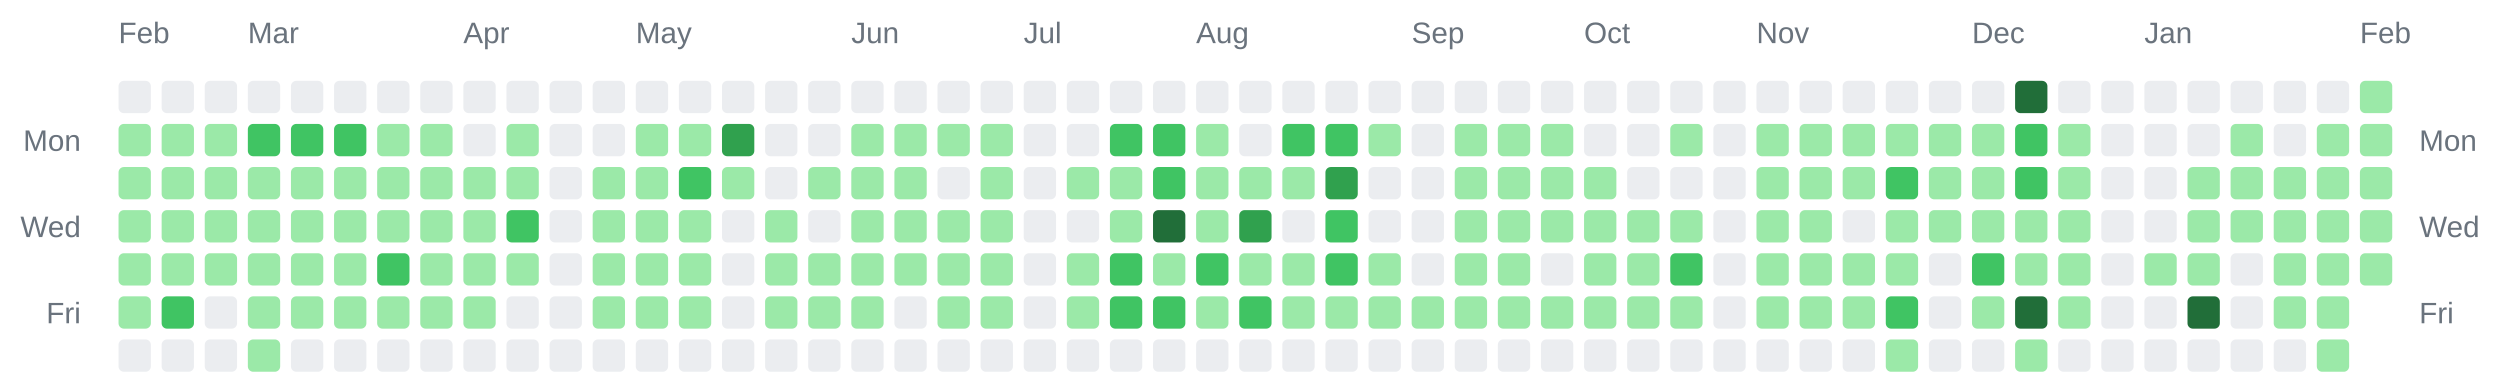
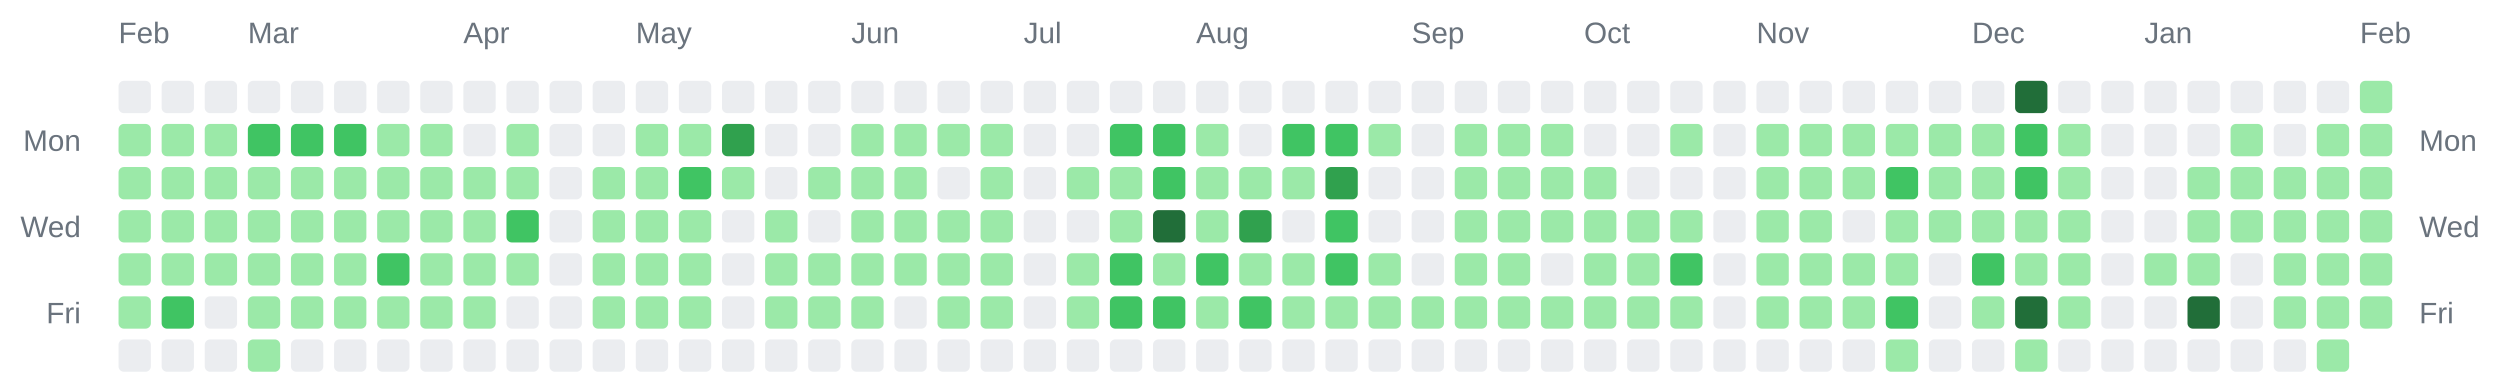
<svg xmlns="http://www.w3.org/2000/svg" width="928" height="142" viewBox="0 0 928 142" role="img" aria-label="Combined contributions calendar for donken and donken-lilly">
  <rect width="100%" height="100%" fill="transparent" /> // regular
  
  
  
  <text x="44" y="16" font-family="Arial, Helvetica, sans-serif" font-size="11" fill="#6a737d">Feb</text>
  <text x="92" y="16" font-family="Arial, Helvetica, sans-serif" font-size="11" fill="#6a737d">Mar</text>
  <text x="172" y="16" font-family="Arial, Helvetica, sans-serif" font-size="11" fill="#6a737d">Apr</text>
  <text x="236" y="16" font-family="Arial, Helvetica, sans-serif" font-size="11" fill="#6a737d">May</text>
  <text x="316" y="16" font-family="Arial, Helvetica, sans-serif" font-size="11" fill="#6a737d">Jun</text>
  <text x="380" y="16" font-family="Arial, Helvetica, sans-serif" font-size="11" fill="#6a737d">Jul</text>
  <text x="444" y="16" font-family="Arial, Helvetica, sans-serif" font-size="11" fill="#6a737d">Aug</text>
  <text x="524" y="16" font-family="Arial, Helvetica, sans-serif" font-size="11" fill="#6a737d">Sep</text>
  <text x="588" y="16" font-family="Arial, Helvetica, sans-serif" font-size="11" fill="#6a737d">Oct</text>
  <text x="652" y="16" font-family="Arial, Helvetica, sans-serif" font-size="11" fill="#6a737d">Nov</text>
  <text x="732" y="16" font-family="Arial, Helvetica, sans-serif" font-size="11" fill="#6a737d">Dec</text>
  <text x="796" y="16" font-family="Arial, Helvetica, sans-serif" font-size="11" fill="#6a737d">Jan</text>
  <text x="876" y="16" font-family="Arial, Helvetica, sans-serif" font-size="11" fill="#6a737d">Feb</text>
  <text x="30" y="56" text-anchor="end" font-family="Arial, Helvetica, sans-serif" font-size="11" fill="#6a737d">Mon</text>
  <text x="898" y="56" text-anchor="start" font-family="Arial, Helvetica, sans-serif" font-size="11" fill="#6a737d">Mon</text>
  <text x="30" y="88" text-anchor="end" font-family="Arial, Helvetica, sans-serif" font-size="11" fill="#6a737d">Wed</text>
  <text x="898" y="88" text-anchor="start" font-family="Arial, Helvetica, sans-serif" font-size="11" fill="#6a737d">Wed</text>
  <text x="30" y="120" text-anchor="end" font-family="Arial, Helvetica, sans-serif" font-size="11" fill="#6a737d">Fri</text>
  <text x="898" y="120" text-anchor="start" font-family="Arial, Helvetica, sans-serif" font-size="11" fill="#6a737d">Fri</text>
  <rect x="44" y="30" width="12" height="12" rx="2" ry="2" fill="#ebedf0" />
  <rect x="44" y="46" width="12" height="12" rx="2" ry="2" fill="#9be9a8" />
  <rect x="44" y="62" width="12" height="12" rx="2" ry="2" fill="#9be9a8" />
  <rect x="44" y="78" width="12" height="12" rx="2" ry="2" fill="#9be9a8" />
  <rect x="44" y="94" width="12" height="12" rx="2" ry="2" fill="#9be9a8" />
  <rect x="44" y="110" width="12" height="12" rx="2" ry="2" fill="#9be9a8" />
  <rect x="44" y="126" width="12" height="12" rx="2" ry="2" fill="#ebedf0" />
  <rect x="60" y="30" width="12" height="12" rx="2" ry="2" fill="#ebedf0" />
  <rect x="60" y="46" width="12" height="12" rx="2" ry="2" fill="#9be9a8" />
  <rect x="60" y="62" width="12" height="12" rx="2" ry="2" fill="#9be9a8" />
  <rect x="60" y="78" width="12" height="12" rx="2" ry="2" fill="#9be9a8" />
  <rect x="60" y="94" width="12" height="12" rx="2" ry="2" fill="#9be9a8" />
  <rect x="60" y="110" width="12" height="12" rx="2" ry="2" fill="#40c463" />
  <rect x="60" y="126" width="12" height="12" rx="2" ry="2" fill="#ebedf0" />
  <rect x="76" y="30" width="12" height="12" rx="2" ry="2" fill="#ebedf0" />
  <rect x="76" y="46" width="12" height="12" rx="2" ry="2" fill="#9be9a8" />
  <rect x="76" y="62" width="12" height="12" rx="2" ry="2" fill="#9be9a8" />
  <rect x="76" y="78" width="12" height="12" rx="2" ry="2" fill="#9be9a8" />
  <rect x="76" y="94" width="12" height="12" rx="2" ry="2" fill="#9be9a8" />
  <rect x="76" y="110" width="12" height="12" rx="2" ry="2" fill="#ebedf0" />
  <rect x="76" y="126" width="12" height="12" rx="2" ry="2" fill="#ebedf0" />
  <rect x="92" y="30" width="12" height="12" rx="2" ry="2" fill="#ebedf0" />
  <rect x="92" y="46" width="12" height="12" rx="2" ry="2" fill="#40c463" />
  <rect x="92" y="62" width="12" height="12" rx="2" ry="2" fill="#9be9a8" />
  <rect x="92" y="78" width="12" height="12" rx="2" ry="2" fill="#9be9a8" />
  <rect x="92" y="94" width="12" height="12" rx="2" ry="2" fill="#9be9a8" />
  <rect x="92" y="110" width="12" height="12" rx="2" ry="2" fill="#9be9a8" />
  <rect x="92" y="126" width="12" height="12" rx="2" ry="2" fill="#9be9a8" />
  <rect x="108" y="30" width="12" height="12" rx="2" ry="2" fill="#ebedf0" />
  <rect x="108" y="46" width="12" height="12" rx="2" ry="2" fill="#40c463" />
  <rect x="108" y="62" width="12" height="12" rx="2" ry="2" fill="#9be9a8" />
  <rect x="108" y="78" width="12" height="12" rx="2" ry="2" fill="#9be9a8" />
  <rect x="108" y="94" width="12" height="12" rx="2" ry="2" fill="#9be9a8" />
  <rect x="108" y="110" width="12" height="12" rx="2" ry="2" fill="#9be9a8" />
  <rect x="108" y="126" width="12" height="12" rx="2" ry="2" fill="#ebedf0" />
  <rect x="124" y="30" width="12" height="12" rx="2" ry="2" fill="#ebedf0" />
  <rect x="124" y="46" width="12" height="12" rx="2" ry="2" fill="#40c463" />
  <rect x="124" y="62" width="12" height="12" rx="2" ry="2" fill="#9be9a8" />
  <rect x="124" y="78" width="12" height="12" rx="2" ry="2" fill="#9be9a8" />
  <rect x="124" y="94" width="12" height="12" rx="2" ry="2" fill="#9be9a8" />
  <rect x="124" y="110" width="12" height="12" rx="2" ry="2" fill="#9be9a8" />
  <rect x="124" y="126" width="12" height="12" rx="2" ry="2" fill="#ebedf0" />
  <rect x="140" y="30" width="12" height="12" rx="2" ry="2" fill="#ebedf0" />
  <rect x="140" y="46" width="12" height="12" rx="2" ry="2" fill="#9be9a8" />
  <rect x="140" y="62" width="12" height="12" rx="2" ry="2" fill="#9be9a8" />
  <rect x="140" y="78" width="12" height="12" rx="2" ry="2" fill="#9be9a8" />
  <rect x="140" y="94" width="12" height="12" rx="2" ry="2" fill="#40c463" />
  <rect x="140" y="110" width="12" height="12" rx="2" ry="2" fill="#9be9a8" />
  <rect x="140" y="126" width="12" height="12" rx="2" ry="2" fill="#ebedf0" />
  <rect x="156" y="30" width="12" height="12" rx="2" ry="2" fill="#ebedf0" />
  <rect x="156" y="46" width="12" height="12" rx="2" ry="2" fill="#9be9a8" />
  <rect x="156" y="62" width="12" height="12" rx="2" ry="2" fill="#9be9a8" />
  <rect x="156" y="78" width="12" height="12" rx="2" ry="2" fill="#9be9a8" />
  <rect x="156" y="94" width="12" height="12" rx="2" ry="2" fill="#9be9a8" />
  <rect x="156" y="110" width="12" height="12" rx="2" ry="2" fill="#9be9a8" />
  <rect x="156" y="126" width="12" height="12" rx="2" ry="2" fill="#ebedf0" />
  <rect x="172" y="30" width="12" height="12" rx="2" ry="2" fill="#ebedf0" />
  <rect x="172" y="46" width="12" height="12" rx="2" ry="2" fill="#ebedf0" />
  <rect x="172" y="62" width="12" height="12" rx="2" ry="2" fill="#9be9a8" />
  <rect x="172" y="78" width="12" height="12" rx="2" ry="2" fill="#9be9a8" />
  <rect x="172" y="94" width="12" height="12" rx="2" ry="2" fill="#9be9a8" />
  <rect x="172" y="110" width="12" height="12" rx="2" ry="2" fill="#9be9a8" />
  <rect x="172" y="126" width="12" height="12" rx="2" ry="2" fill="#ebedf0" />
  <rect x="188" y="30" width="12" height="12" rx="2" ry="2" fill="#ebedf0" />
  <rect x="188" y="46" width="12" height="12" rx="2" ry="2" fill="#9be9a8" />
  <rect x="188" y="62" width="12" height="12" rx="2" ry="2" fill="#9be9a8" />
  <rect x="188" y="78" width="12" height="12" rx="2" ry="2" fill="#40c463" />
  <rect x="188" y="94" width="12" height="12" rx="2" ry="2" fill="#9be9a8" />
  <rect x="188" y="110" width="12" height="12" rx="2" ry="2" fill="#ebedf0" />
  <rect x="188" y="126" width="12" height="12" rx="2" ry="2" fill="#ebedf0" />
  <rect x="204" y="30" width="12" height="12" rx="2" ry="2" fill="#ebedf0" />
  <rect x="204" y="46" width="12" height="12" rx="2" ry="2" fill="#ebedf0" />
  <rect x="204" y="62" width="12" height="12" rx="2" ry="2" fill="#ebedf0" />
  <rect x="204" y="78" width="12" height="12" rx="2" ry="2" fill="#ebedf0" />
  <rect x="204" y="94" width="12" height="12" rx="2" ry="2" fill="#ebedf0" />
  <rect x="204" y="110" width="12" height="12" rx="2" ry="2" fill="#ebedf0" />
  <rect x="204" y="126" width="12" height="12" rx="2" ry="2" fill="#ebedf0" />
  <rect x="220" y="30" width="12" height="12" rx="2" ry="2" fill="#ebedf0" />
  <rect x="220" y="46" width="12" height="12" rx="2" ry="2" fill="#ebedf0" />
  <rect x="220" y="62" width="12" height="12" rx="2" ry="2" fill="#9be9a8" />
  <rect x="220" y="78" width="12" height="12" rx="2" ry="2" fill="#9be9a8" />
  <rect x="220" y="94" width="12" height="12" rx="2" ry="2" fill="#9be9a8" />
  <rect x="220" y="110" width="12" height="12" rx="2" ry="2" fill="#9be9a8" />
  <rect x="220" y="126" width="12" height="12" rx="2" ry="2" fill="#ebedf0" />
  <rect x="236" y="30" width="12" height="12" rx="2" ry="2" fill="#ebedf0" />
  <rect x="236" y="46" width="12" height="12" rx="2" ry="2" fill="#9be9a8" />
  <rect x="236" y="62" width="12" height="12" rx="2" ry="2" fill="#9be9a8" />
  <rect x="236" y="78" width="12" height="12" rx="2" ry="2" fill="#9be9a8" />
  <rect x="236" y="94" width="12" height="12" rx="2" ry="2" fill="#9be9a8" />
  <rect x="236" y="110" width="12" height="12" rx="2" ry="2" fill="#9be9a8" />
  <rect x="236" y="126" width="12" height="12" rx="2" ry="2" fill="#ebedf0" />
  <rect x="252" y="30" width="12" height="12" rx="2" ry="2" fill="#ebedf0" />
  <rect x="252" y="46" width="12" height="12" rx="2" ry="2" fill="#9be9a8" />
  <rect x="252" y="62" width="12" height="12" rx="2" ry="2" fill="#40c463" />
  <rect x="252" y="78" width="12" height="12" rx="2" ry="2" fill="#9be9a8" />
  <rect x="252" y="94" width="12" height="12" rx="2" ry="2" fill="#9be9a8" />
  <rect x="252" y="110" width="12" height="12" rx="2" ry="2" fill="#9be9a8" />
  <rect x="252" y="126" width="12" height="12" rx="2" ry="2" fill="#ebedf0" />
  <rect x="268" y="30" width="12" height="12" rx="2" ry="2" fill="#ebedf0" />
  <rect x="268" y="46" width="12" height="12" rx="2" ry="2" fill="#30a14e" />
  <rect x="268" y="62" width="12" height="12" rx="2" ry="2" fill="#9be9a8" />
  <rect x="268" y="78" width="12" height="12" rx="2" ry="2" fill="#ebedf0" />
  <rect x="268" y="94" width="12" height="12" rx="2" ry="2" fill="#ebedf0" />
  <rect x="268" y="110" width="12" height="12" rx="2" ry="2" fill="#ebedf0" />
  <rect x="268" y="126" width="12" height="12" rx="2" ry="2" fill="#ebedf0" />
  <rect x="284" y="30" width="12" height="12" rx="2" ry="2" fill="#ebedf0" />
  <rect x="284" y="46" width="12" height="12" rx="2" ry="2" fill="#ebedf0" />
  <rect x="284" y="62" width="12" height="12" rx="2" ry="2" fill="#ebedf0" />
  <rect x="284" y="78" width="12" height="12" rx="2" ry="2" fill="#9be9a8" />
  <rect x="284" y="94" width="12" height="12" rx="2" ry="2" fill="#9be9a8" />
  <rect x="284" y="110" width="12" height="12" rx="2" ry="2" fill="#9be9a8" />
  <rect x="284" y="126" width="12" height="12" rx="2" ry="2" fill="#ebedf0" />
  <rect x="300" y="30" width="12" height="12" rx="2" ry="2" fill="#ebedf0" />
  <rect x="300" y="46" width="12" height="12" rx="2" ry="2" fill="#ebedf0" />
  <rect x="300" y="62" width="12" height="12" rx="2" ry="2" fill="#9be9a8" />
  <rect x="300" y="78" width="12" height="12" rx="2" ry="2" fill="#ebedf0" />
  <rect x="300" y="94" width="12" height="12" rx="2" ry="2" fill="#9be9a8" />
  <rect x="300" y="110" width="12" height="12" rx="2" ry="2" fill="#9be9a8" />
  <rect x="300" y="126" width="12" height="12" rx="2" ry="2" fill="#ebedf0" />
  <rect x="316" y="30" width="12" height="12" rx="2" ry="2" fill="#ebedf0" />
  <rect x="316" y="46" width="12" height="12" rx="2" ry="2" fill="#9be9a8" />
  <rect x="316" y="62" width="12" height="12" rx="2" ry="2" fill="#9be9a8" />
  <rect x="316" y="78" width="12" height="12" rx="2" ry="2" fill="#9be9a8" />
  <rect x="316" y="94" width="12" height="12" rx="2" ry="2" fill="#9be9a8" />
  <rect x="316" y="110" width="12" height="12" rx="2" ry="2" fill="#9be9a8" />
  <rect x="316" y="126" width="12" height="12" rx="2" ry="2" fill="#ebedf0" />
  <rect x="332" y="30" width="12" height="12" rx="2" ry="2" fill="#ebedf0" />
  <rect x="332" y="46" width="12" height="12" rx="2" ry="2" fill="#9be9a8" />
  <rect x="332" y="62" width="12" height="12" rx="2" ry="2" fill="#9be9a8" />
  <rect x="332" y="78" width="12" height="12" rx="2" ry="2" fill="#9be9a8" />
  <rect x="332" y="94" width="12" height="12" rx="2" ry="2" fill="#9be9a8" />
  <rect x="332" y="110" width="12" height="12" rx="2" ry="2" fill="#ebedf0" />
  <rect x="332" y="126" width="12" height="12" rx="2" ry="2" fill="#ebedf0" />
  <rect x="348" y="30" width="12" height="12" rx="2" ry="2" fill="#ebedf0" />
  <rect x="348" y="46" width="12" height="12" rx="2" ry="2" fill="#9be9a8" />
  <rect x="348" y="62" width="12" height="12" rx="2" ry="2" fill="#ebedf0" />
  <rect x="348" y="78" width="12" height="12" rx="2" ry="2" fill="#9be9a8" />
  <rect x="348" y="94" width="12" height="12" rx="2" ry="2" fill="#9be9a8" />
  <rect x="348" y="110" width="12" height="12" rx="2" ry="2" fill="#9be9a8" />
  <rect x="348" y="126" width="12" height="12" rx="2" ry="2" fill="#ebedf0" />
  <rect x="364" y="30" width="12" height="12" rx="2" ry="2" fill="#ebedf0" />
  <rect x="364" y="46" width="12" height="12" rx="2" ry="2" fill="#9be9a8" />
  <rect x="364" y="62" width="12" height="12" rx="2" ry="2" fill="#9be9a8" />
  <rect x="364" y="78" width="12" height="12" rx="2" ry="2" fill="#9be9a8" />
  <rect x="364" y="94" width="12" height="12" rx="2" ry="2" fill="#9be9a8" />
  <rect x="364" y="110" width="12" height="12" rx="2" ry="2" fill="#9be9a8" />
  <rect x="364" y="126" width="12" height="12" rx="2" ry="2" fill="#ebedf0" />
  <rect x="380" y="30" width="12" height="12" rx="2" ry="2" fill="#ebedf0" />
  <rect x="380" y="46" width="12" height="12" rx="2" ry="2" fill="#ebedf0" />
  <rect x="380" y="62" width="12" height="12" rx="2" ry="2" fill="#ebedf0" />
  <rect x="380" y="78" width="12" height="12" rx="2" ry="2" fill="#ebedf0" />
  <rect x="380" y="94" width="12" height="12" rx="2" ry="2" fill="#ebedf0" />
  <rect x="380" y="110" width="12" height="12" rx="2" ry="2" fill="#ebedf0" />
  <rect x="380" y="126" width="12" height="12" rx="2" ry="2" fill="#ebedf0" />
  <rect x="396" y="30" width="12" height="12" rx="2" ry="2" fill="#ebedf0" />
  <rect x="396" y="46" width="12" height="12" rx="2" ry="2" fill="#ebedf0" />
  <rect x="396" y="62" width="12" height="12" rx="2" ry="2" fill="#9be9a8" />
  <rect x="396" y="78" width="12" height="12" rx="2" ry="2" fill="#ebedf0" />
  <rect x="396" y="94" width="12" height="12" rx="2" ry="2" fill="#9be9a8" />
  <rect x="396" y="110" width="12" height="12" rx="2" ry="2" fill="#9be9a8" />
  <rect x="396" y="126" width="12" height="12" rx="2" ry="2" fill="#ebedf0" />
  <rect x="412" y="30" width="12" height="12" rx="2" ry="2" fill="#ebedf0" />
  <rect x="412" y="46" width="12" height="12" rx="2" ry="2" fill="#40c463" />
  <rect x="412" y="62" width="12" height="12" rx="2" ry="2" fill="#9be9a8" />
  <rect x="412" y="78" width="12" height="12" rx="2" ry="2" fill="#9be9a8" />
  <rect x="412" y="94" width="12" height="12" rx="2" ry="2" fill="#40c463" />
  <rect x="412" y="110" width="12" height="12" rx="2" ry="2" fill="#40c463" />
  <rect x="412" y="126" width="12" height="12" rx="2" ry="2" fill="#ebedf0" />
  <rect x="428" y="30" width="12" height="12" rx="2" ry="2" fill="#ebedf0" />
  <rect x="428" y="46" width="12" height="12" rx="2" ry="2" fill="#40c463" />
  <rect x="428" y="62" width="12" height="12" rx="2" ry="2" fill="#40c463" />
  <rect x="428" y="78" width="12" height="12" rx="2" ry="2" fill="#216e39" />
  <rect x="428" y="94" width="12" height="12" rx="2" ry="2" fill="#9be9a8" />
  <rect x="428" y="110" width="12" height="12" rx="2" ry="2" fill="#40c463" />
  <rect x="428" y="126" width="12" height="12" rx="2" ry="2" fill="#ebedf0" />
  <rect x="444" y="30" width="12" height="12" rx="2" ry="2" fill="#ebedf0" />
  <rect x="444" y="46" width="12" height="12" rx="2" ry="2" fill="#9be9a8" />
  <rect x="444" y="62" width="12" height="12" rx="2" ry="2" fill="#9be9a8" />
  <rect x="444" y="78" width="12" height="12" rx="2" ry="2" fill="#9be9a8" />
  <rect x="444" y="94" width="12" height="12" rx="2" ry="2" fill="#40c463" />
  <rect x="444" y="110" width="12" height="12" rx="2" ry="2" fill="#9be9a8" />
  <rect x="444" y="126" width="12" height="12" rx="2" ry="2" fill="#ebedf0" />
  <rect x="460" y="30" width="12" height="12" rx="2" ry="2" fill="#ebedf0" />
  <rect x="460" y="46" width="12" height="12" rx="2" ry="2" fill="#ebedf0" />
  <rect x="460" y="62" width="12" height="12" rx="2" ry="2" fill="#9be9a8" />
  <rect x="460" y="78" width="12" height="12" rx="2" ry="2" fill="#30a14e" />
  <rect x="460" y="94" width="12" height="12" rx="2" ry="2" fill="#9be9a8" />
  <rect x="460" y="110" width="12" height="12" rx="2" ry="2" fill="#40c463" />
  <rect x="460" y="126" width="12" height="12" rx="2" ry="2" fill="#ebedf0" />
  <rect x="476" y="30" width="12" height="12" rx="2" ry="2" fill="#ebedf0" />
  <rect x="476" y="46" width="12" height="12" rx="2" ry="2" fill="#40c463" />
  <rect x="476" y="62" width="12" height="12" rx="2" ry="2" fill="#9be9a8" />
  <rect x="476" y="78" width="12" height="12" rx="2" ry="2" fill="#ebedf0" />
  <rect x="476" y="94" width="12" height="12" rx="2" ry="2" fill="#9be9a8" />
  <rect x="476" y="110" width="12" height="12" rx="2" ry="2" fill="#9be9a8" />
  <rect x="476" y="126" width="12" height="12" rx="2" ry="2" fill="#ebedf0" />
  <rect x="492" y="30" width="12" height="12" rx="2" ry="2" fill="#ebedf0" />
  <rect x="492" y="46" width="12" height="12" rx="2" ry="2" fill="#40c463" />
  <rect x="492" y="62" width="12" height="12" rx="2" ry="2" fill="#30a14e" />
  <rect x="492" y="78" width="12" height="12" rx="2" ry="2" fill="#40c463" />
  <rect x="492" y="94" width="12" height="12" rx="2" ry="2" fill="#40c463" />
  <rect x="492" y="110" width="12" height="12" rx="2" ry="2" fill="#9be9a8" />
  <rect x="492" y="126" width="12" height="12" rx="2" ry="2" fill="#ebedf0" />
  <rect x="508" y="30" width="12" height="12" rx="2" ry="2" fill="#ebedf0" />
  <rect x="508" y="46" width="12" height="12" rx="2" ry="2" fill="#9be9a8" />
  <rect x="508" y="62" width="12" height="12" rx="2" ry="2" fill="#ebedf0" />
  <rect x="508" y="78" width="12" height="12" rx="2" ry="2" fill="#ebedf0" />
  <rect x="508" y="94" width="12" height="12" rx="2" ry="2" fill="#9be9a8" />
  <rect x="508" y="110" width="12" height="12" rx="2" ry="2" fill="#9be9a8" />
  <rect x="508" y="126" width="12" height="12" rx="2" ry="2" fill="#ebedf0" />
  <rect x="524" y="30" width="12" height="12" rx="2" ry="2" fill="#ebedf0" />
  <rect x="524" y="46" width="12" height="12" rx="2" ry="2" fill="#ebedf0" />
  <rect x="524" y="62" width="12" height="12" rx="2" ry="2" fill="#ebedf0" />
  <rect x="524" y="78" width="12" height="12" rx="2" ry="2" fill="#ebedf0" />
  <rect x="524" y="94" width="12" height="12" rx="2" ry="2" fill="#ebedf0" />
  <rect x="524" y="110" width="12" height="12" rx="2" ry="2" fill="#9be9a8" />
  <rect x="524" y="126" width="12" height="12" rx="2" ry="2" fill="#ebedf0" />
  <rect x="540" y="30" width="12" height="12" rx="2" ry="2" fill="#ebedf0" />
  <rect x="540" y="46" width="12" height="12" rx="2" ry="2" fill="#9be9a8" />
  <rect x="540" y="62" width="12" height="12" rx="2" ry="2" fill="#9be9a8" />
  <rect x="540" y="78" width="12" height="12" rx="2" ry="2" fill="#9be9a8" />
  <rect x="540" y="94" width="12" height="12" rx="2" ry="2" fill="#9be9a8" />
  <rect x="540" y="110" width="12" height="12" rx="2" ry="2" fill="#9be9a8" />
  <rect x="540" y="126" width="12" height="12" rx="2" ry="2" fill="#ebedf0" />
  <rect x="556" y="30" width="12" height="12" rx="2" ry="2" fill="#ebedf0" />
  <rect x="556" y="46" width="12" height="12" rx="2" ry="2" fill="#9be9a8" />
  <rect x="556" y="62" width="12" height="12" rx="2" ry="2" fill="#9be9a8" />
  <rect x="556" y="78" width="12" height="12" rx="2" ry="2" fill="#9be9a8" />
  <rect x="556" y="94" width="12" height="12" rx="2" ry="2" fill="#9be9a8" />
  <rect x="556" y="110" width="12" height="12" rx="2" ry="2" fill="#9be9a8" />
  <rect x="556" y="126" width="12" height="12" rx="2" ry="2" fill="#ebedf0" />
  <rect x="572" y="30" width="12" height="12" rx="2" ry="2" fill="#ebedf0" />
  <rect x="572" y="46" width="12" height="12" rx="2" ry="2" fill="#9be9a8" />
  <rect x="572" y="62" width="12" height="12" rx="2" ry="2" fill="#9be9a8" />
  <rect x="572" y="78" width="12" height="12" rx="2" ry="2" fill="#9be9a8" />
  <rect x="572" y="94" width="12" height="12" rx="2" ry="2" fill="#ebedf0" />
  <rect x="572" y="110" width="12" height="12" rx="2" ry="2" fill="#9be9a8" />
  <rect x="572" y="126" width="12" height="12" rx="2" ry="2" fill="#ebedf0" />
  <rect x="588" y="30" width="12" height="12" rx="2" ry="2" fill="#ebedf0" />
  <rect x="588" y="46" width="12" height="12" rx="2" ry="2" fill="#ebedf0" />
  <rect x="588" y="62" width="12" height="12" rx="2" ry="2" fill="#9be9a8" />
  <rect x="588" y="78" width="12" height="12" rx="2" ry="2" fill="#9be9a8" />
  <rect x="588" y="94" width="12" height="12" rx="2" ry="2" fill="#9be9a8" />
  <rect x="588" y="110" width="12" height="12" rx="2" ry="2" fill="#9be9a8" />
  <rect x="588" y="126" width="12" height="12" rx="2" ry="2" fill="#ebedf0" />
  <rect x="604" y="30" width="12" height="12" rx="2" ry="2" fill="#ebedf0" />
  <rect x="604" y="46" width="12" height="12" rx="2" ry="2" fill="#ebedf0" />
  <rect x="604" y="62" width="12" height="12" rx="2" ry="2" fill="#ebedf0" />
  <rect x="604" y="78" width="12" height="12" rx="2" ry="2" fill="#9be9a8" />
  <rect x="604" y="94" width="12" height="12" rx="2" ry="2" fill="#9be9a8" />
  <rect x="604" y="110" width="12" height="12" rx="2" ry="2" fill="#9be9a8" />
  <rect x="604" y="126" width="12" height="12" rx="2" ry="2" fill="#ebedf0" />
  <rect x="620" y="30" width="12" height="12" rx="2" ry="2" fill="#ebedf0" />
  <rect x="620" y="46" width="12" height="12" rx="2" ry="2" fill="#9be9a8" />
  <rect x="620" y="62" width="12" height="12" rx="2" ry="2" fill="#ebedf0" />
  <rect x="620" y="78" width="12" height="12" rx="2" ry="2" fill="#9be9a8" />
  <rect x="620" y="94" width="12" height="12" rx="2" ry="2" fill="#40c463" />
  <rect x="620" y="110" width="12" height="12" rx="2" ry="2" fill="#9be9a8" />
  <rect x="620" y="126" width="12" height="12" rx="2" ry="2" fill="#ebedf0" />
  <rect x="636" y="30" width="12" height="12" rx="2" ry="2" fill="#ebedf0" />
  <rect x="636" y="46" width="12" height="12" rx="2" ry="2" fill="#ebedf0" />
  <rect x="636" y="62" width="12" height="12" rx="2" ry="2" fill="#ebedf0" />
  <rect x="636" y="78" width="12" height="12" rx="2" ry="2" fill="#ebedf0" />
  <rect x="636" y="94" width="12" height="12" rx="2" ry="2" fill="#ebedf0" />
  <rect x="636" y="110" width="12" height="12" rx="2" ry="2" fill="#ebedf0" />
  <rect x="636" y="126" width="12" height="12" rx="2" ry="2" fill="#ebedf0" />
  <rect x="652" y="30" width="12" height="12" rx="2" ry="2" fill="#ebedf0" />
  <rect x="652" y="46" width="12" height="12" rx="2" ry="2" fill="#9be9a8" />
  <rect x="652" y="62" width="12" height="12" rx="2" ry="2" fill="#9be9a8" />
  <rect x="652" y="78" width="12" height="12" rx="2" ry="2" fill="#9be9a8" />
  <rect x="652" y="94" width="12" height="12" rx="2" ry="2" fill="#9be9a8" />
  <rect x="652" y="110" width="12" height="12" rx="2" ry="2" fill="#9be9a8" />
  <rect x="652" y="126" width="12" height="12" rx="2" ry="2" fill="#ebedf0" />
  <rect x="668" y="30" width="12" height="12" rx="2" ry="2" fill="#ebedf0" />
  <rect x="668" y="46" width="12" height="12" rx="2" ry="2" fill="#9be9a8" />
  <rect x="668" y="62" width="12" height="12" rx="2" ry="2" fill="#9be9a8" />
  <rect x="668" y="78" width="12" height="12" rx="2" ry="2" fill="#9be9a8" />
  <rect x="668" y="94" width="12" height="12" rx="2" ry="2" fill="#9be9a8" />
  <rect x="668" y="110" width="12" height="12" rx="2" ry="2" fill="#9be9a8" />
  <rect x="668" y="126" width="12" height="12" rx="2" ry="2" fill="#ebedf0" />
  <rect x="684" y="30" width="12" height="12" rx="2" ry="2" fill="#ebedf0" />
  <rect x="684" y="46" width="12" height="12" rx="2" ry="2" fill="#9be9a8" />
  <rect x="684" y="62" width="12" height="12" rx="2" ry="2" fill="#9be9a8" />
  <rect x="684" y="78" width="12" height="12" rx="2" ry="2" fill="#ebedf0" />
  <rect x="684" y="94" width="12" height="12" rx="2" ry="2" fill="#9be9a8" />
  <rect x="684" y="110" width="12" height="12" rx="2" ry="2" fill="#9be9a8" />
  <rect x="684" y="126" width="12" height="12" rx="2" ry="2" fill="#ebedf0" />
  <rect x="700" y="30" width="12" height="12" rx="2" ry="2" fill="#ebedf0" />
  <rect x="700" y="46" width="12" height="12" rx="2" ry="2" fill="#9be9a8" />
  <rect x="700" y="62" width="12" height="12" rx="2" ry="2" fill="#40c463" />
  <rect x="700" y="78" width="12" height="12" rx="2" ry="2" fill="#9be9a8" />
  <rect x="700" y="94" width="12" height="12" rx="2" ry="2" fill="#9be9a8" />
  <rect x="700" y="110" width="12" height="12" rx="2" ry="2" fill="#40c463" />
  <rect x="700" y="126" width="12" height="12" rx="2" ry="2" fill="#9be9a8" />
  <rect x="716" y="30" width="12" height="12" rx="2" ry="2" fill="#ebedf0" />
  <rect x="716" y="46" width="12" height="12" rx="2" ry="2" fill="#9be9a8" />
  <rect x="716" y="62" width="12" height="12" rx="2" ry="2" fill="#9be9a8" />
  <rect x="716" y="78" width="12" height="12" rx="2" ry="2" fill="#9be9a8" />
  <rect x="716" y="94" width="12" height="12" rx="2" ry="2" fill="#ebedf0" />
  <rect x="716" y="110" width="12" height="12" rx="2" ry="2" fill="#ebedf0" />
  <rect x="716" y="126" width="12" height="12" rx="2" ry="2" fill="#ebedf0" />
  <rect x="732" y="30" width="12" height="12" rx="2" ry="2" fill="#ebedf0" />
  <rect x="732" y="46" width="12" height="12" rx="2" ry="2" fill="#9be9a8" />
  <rect x="732" y="62" width="12" height="12" rx="2" ry="2" fill="#9be9a8" />
  <rect x="732" y="78" width="12" height="12" rx="2" ry="2" fill="#9be9a8" />
  <rect x="732" y="94" width="12" height="12" rx="2" ry="2" fill="#40c463" />
  <rect x="732" y="110" width="12" height="12" rx="2" ry="2" fill="#9be9a8" />
  <rect x="732" y="126" width="12" height="12" rx="2" ry="2" fill="#ebedf0" />
  <rect x="748" y="30" width="12" height="12" rx="2" ry="2" fill="#216e39" />
  <rect x="748" y="46" width="12" height="12" rx="2" ry="2" fill="#40c463" />
  <rect x="748" y="62" width="12" height="12" rx="2" ry="2" fill="#40c463" />
  <rect x="748" y="78" width="12" height="12" rx="2" ry="2" fill="#9be9a8" />
  <rect x="748" y="94" width="12" height="12" rx="2" ry="2" fill="#9be9a8" />
  <rect x="748" y="110" width="12" height="12" rx="2" ry="2" fill="#216e39" />
  <rect x="748" y="126" width="12" height="12" rx="2" ry="2" fill="#9be9a8" />
  <rect x="764" y="30" width="12" height="12" rx="2" ry="2" fill="#ebedf0" />
  <rect x="764" y="46" width="12" height="12" rx="2" ry="2" fill="#9be9a8" />
  <rect x="764" y="62" width="12" height="12" rx="2" ry="2" fill="#9be9a8" />
  <rect x="764" y="78" width="12" height="12" rx="2" ry="2" fill="#9be9a8" />
  <rect x="764" y="94" width="12" height="12" rx="2" ry="2" fill="#9be9a8" />
  <rect x="764" y="110" width="12" height="12" rx="2" ry="2" fill="#9be9a8" />
  <rect x="764" y="126" width="12" height="12" rx="2" ry="2" fill="#ebedf0" />
  <rect x="780" y="30" width="12" height="12" rx="2" ry="2" fill="#ebedf0" />
  <rect x="780" y="46" width="12" height="12" rx="2" ry="2" fill="#ebedf0" />
  <rect x="780" y="62" width="12" height="12" rx="2" ry="2" fill="#ebedf0" />
  <rect x="780" y="78" width="12" height="12" rx="2" ry="2" fill="#ebedf0" />
  <rect x="780" y="94" width="12" height="12" rx="2" ry="2" fill="#ebedf0" />
  <rect x="780" y="110" width="12" height="12" rx="2" ry="2" fill="#ebedf0" />
  <rect x="780" y="126" width="12" height="12" rx="2" ry="2" fill="#ebedf0" />
  <rect x="796" y="30" width="12" height="12" rx="2" ry="2" fill="#ebedf0" />
  <rect x="796" y="46" width="12" height="12" rx="2" ry="2" fill="#ebedf0" />
  <rect x="796" y="62" width="12" height="12" rx="2" ry="2" fill="#ebedf0" />
  <rect x="796" y="78" width="12" height="12" rx="2" ry="2" fill="#ebedf0" />
  <rect x="796" y="94" width="12" height="12" rx="2" ry="2" fill="#9be9a8" />
  <rect x="796" y="110" width="12" height="12" rx="2" ry="2" fill="#ebedf0" />
  <rect x="796" y="126" width="12" height="12" rx="2" ry="2" fill="#ebedf0" />
  <rect x="812" y="30" width="12" height="12" rx="2" ry="2" fill="#ebedf0" />
  <rect x="812" y="46" width="12" height="12" rx="2" ry="2" fill="#ebedf0" />
  <rect x="812" y="62" width="12" height="12" rx="2" ry="2" fill="#9be9a8" />
  <rect x="812" y="78" width="12" height="12" rx="2" ry="2" fill="#9be9a8" />
  <rect x="812" y="94" width="12" height="12" rx="2" ry="2" fill="#9be9a8" />
  <rect x="812" y="110" width="12" height="12" rx="2" ry="2" fill="#216e39" />
  <rect x="812" y="126" width="12" height="12" rx="2" ry="2" fill="#ebedf0" />
  <rect x="828" y="30" width="12" height="12" rx="2" ry="2" fill="#ebedf0" />
  <rect x="828" y="46" width="12" height="12" rx="2" ry="2" fill="#9be9a8" />
  <rect x="828" y="62" width="12" height="12" rx="2" ry="2" fill="#9be9a8" />
  <rect x="828" y="78" width="12" height="12" rx="2" ry="2" fill="#9be9a8" />
  <rect x="828" y="94" width="12" height="12" rx="2" ry="2" fill="#ebedf0" />
  <rect x="828" y="110" width="12" height="12" rx="2" ry="2" fill="#ebedf0" />
  <rect x="828" y="126" width="12" height="12" rx="2" ry="2" fill="#ebedf0" />
  <rect x="844" y="30" width="12" height="12" rx="2" ry="2" fill="#ebedf0" />
  <rect x="844" y="46" width="12" height="12" rx="2" ry="2" fill="#ebedf0" />
  <rect x="844" y="62" width="12" height="12" rx="2" ry="2" fill="#9be9a8" />
  <rect x="844" y="78" width="12" height="12" rx="2" ry="2" fill="#9be9a8" />
  <rect x="844" y="94" width="12" height="12" rx="2" ry="2" fill="#9be9a8" />
  <rect x="844" y="110" width="12" height="12" rx="2" ry="2" fill="#9be9a8" />
  <rect x="844" y="126" width="12" height="12" rx="2" ry="2" fill="#ebedf0" />
  <rect x="860" y="30" width="12" height="12" rx="2" ry="2" fill="#ebedf0" />
  <rect x="860" y="46" width="12" height="12" rx="2" ry="2" fill="#9be9a8" />
  <rect x="860" y="62" width="12" height="12" rx="2" ry="2" fill="#9be9a8" />
  <rect x="860" y="78" width="12" height="12" rx="2" ry="2" fill="#9be9a8" />
  <rect x="860" y="94" width="12" height="12" rx="2" ry="2" fill="#9be9a8" />
  <rect x="860" y="110" width="12" height="12" rx="2" ry="2" fill="#9be9a8" />
  <rect x="860" y="126" width="12" height="12" rx="2" ry="2" fill="#9be9a8" />
  <rect x="876" y="30" width="12" height="12" rx="2" ry="2" fill="#9be9a8" />
  <rect x="876" y="46" width="12" height="12" rx="2" ry="2" fill="#9be9a8" />
  <rect x="876" y="62" width="12" height="12" rx="2" ry="2" fill="#9be9a8" />
  <rect x="876" y="78" width="12" height="12" rx="2" ry="2" fill="#9be9a8" />
  <rect x="876" y="94" width="12" height="12" rx="2" ry="2" fill="#9be9a8" />
+   <rect x="876" y="110" width="12" height="12" rx="2" ry="2" fill="#9be9a8" />
</svg>
